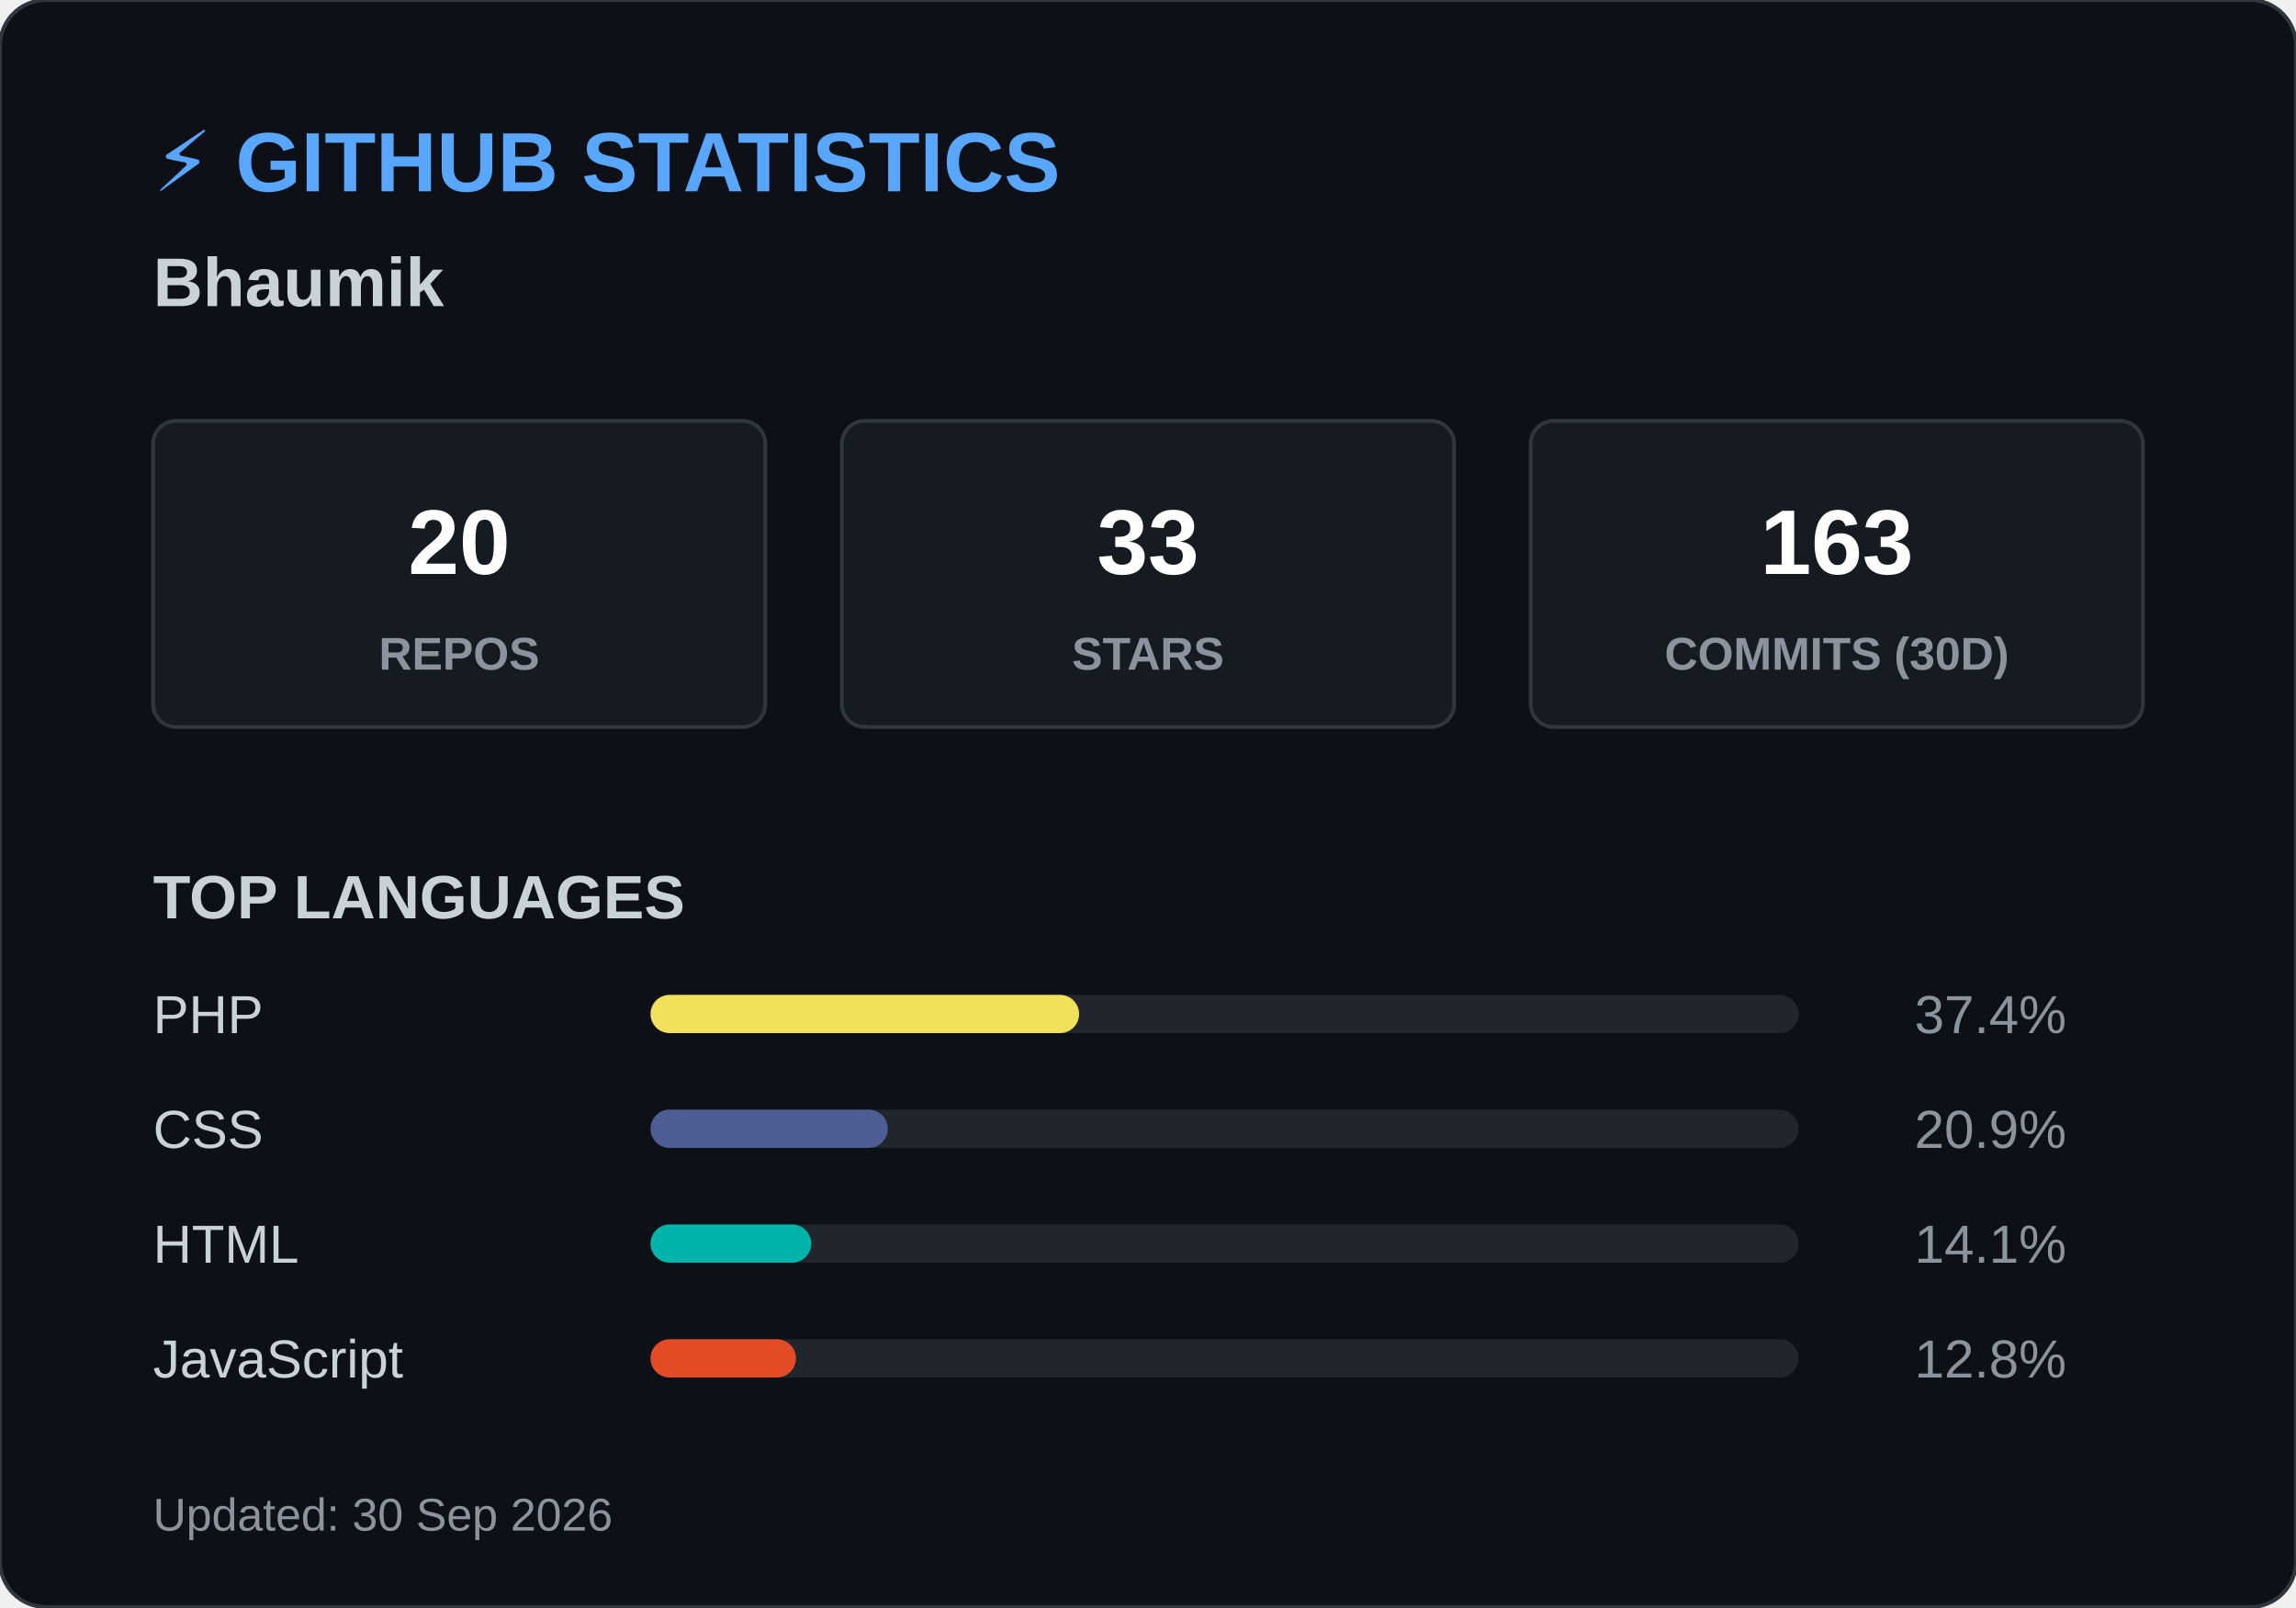
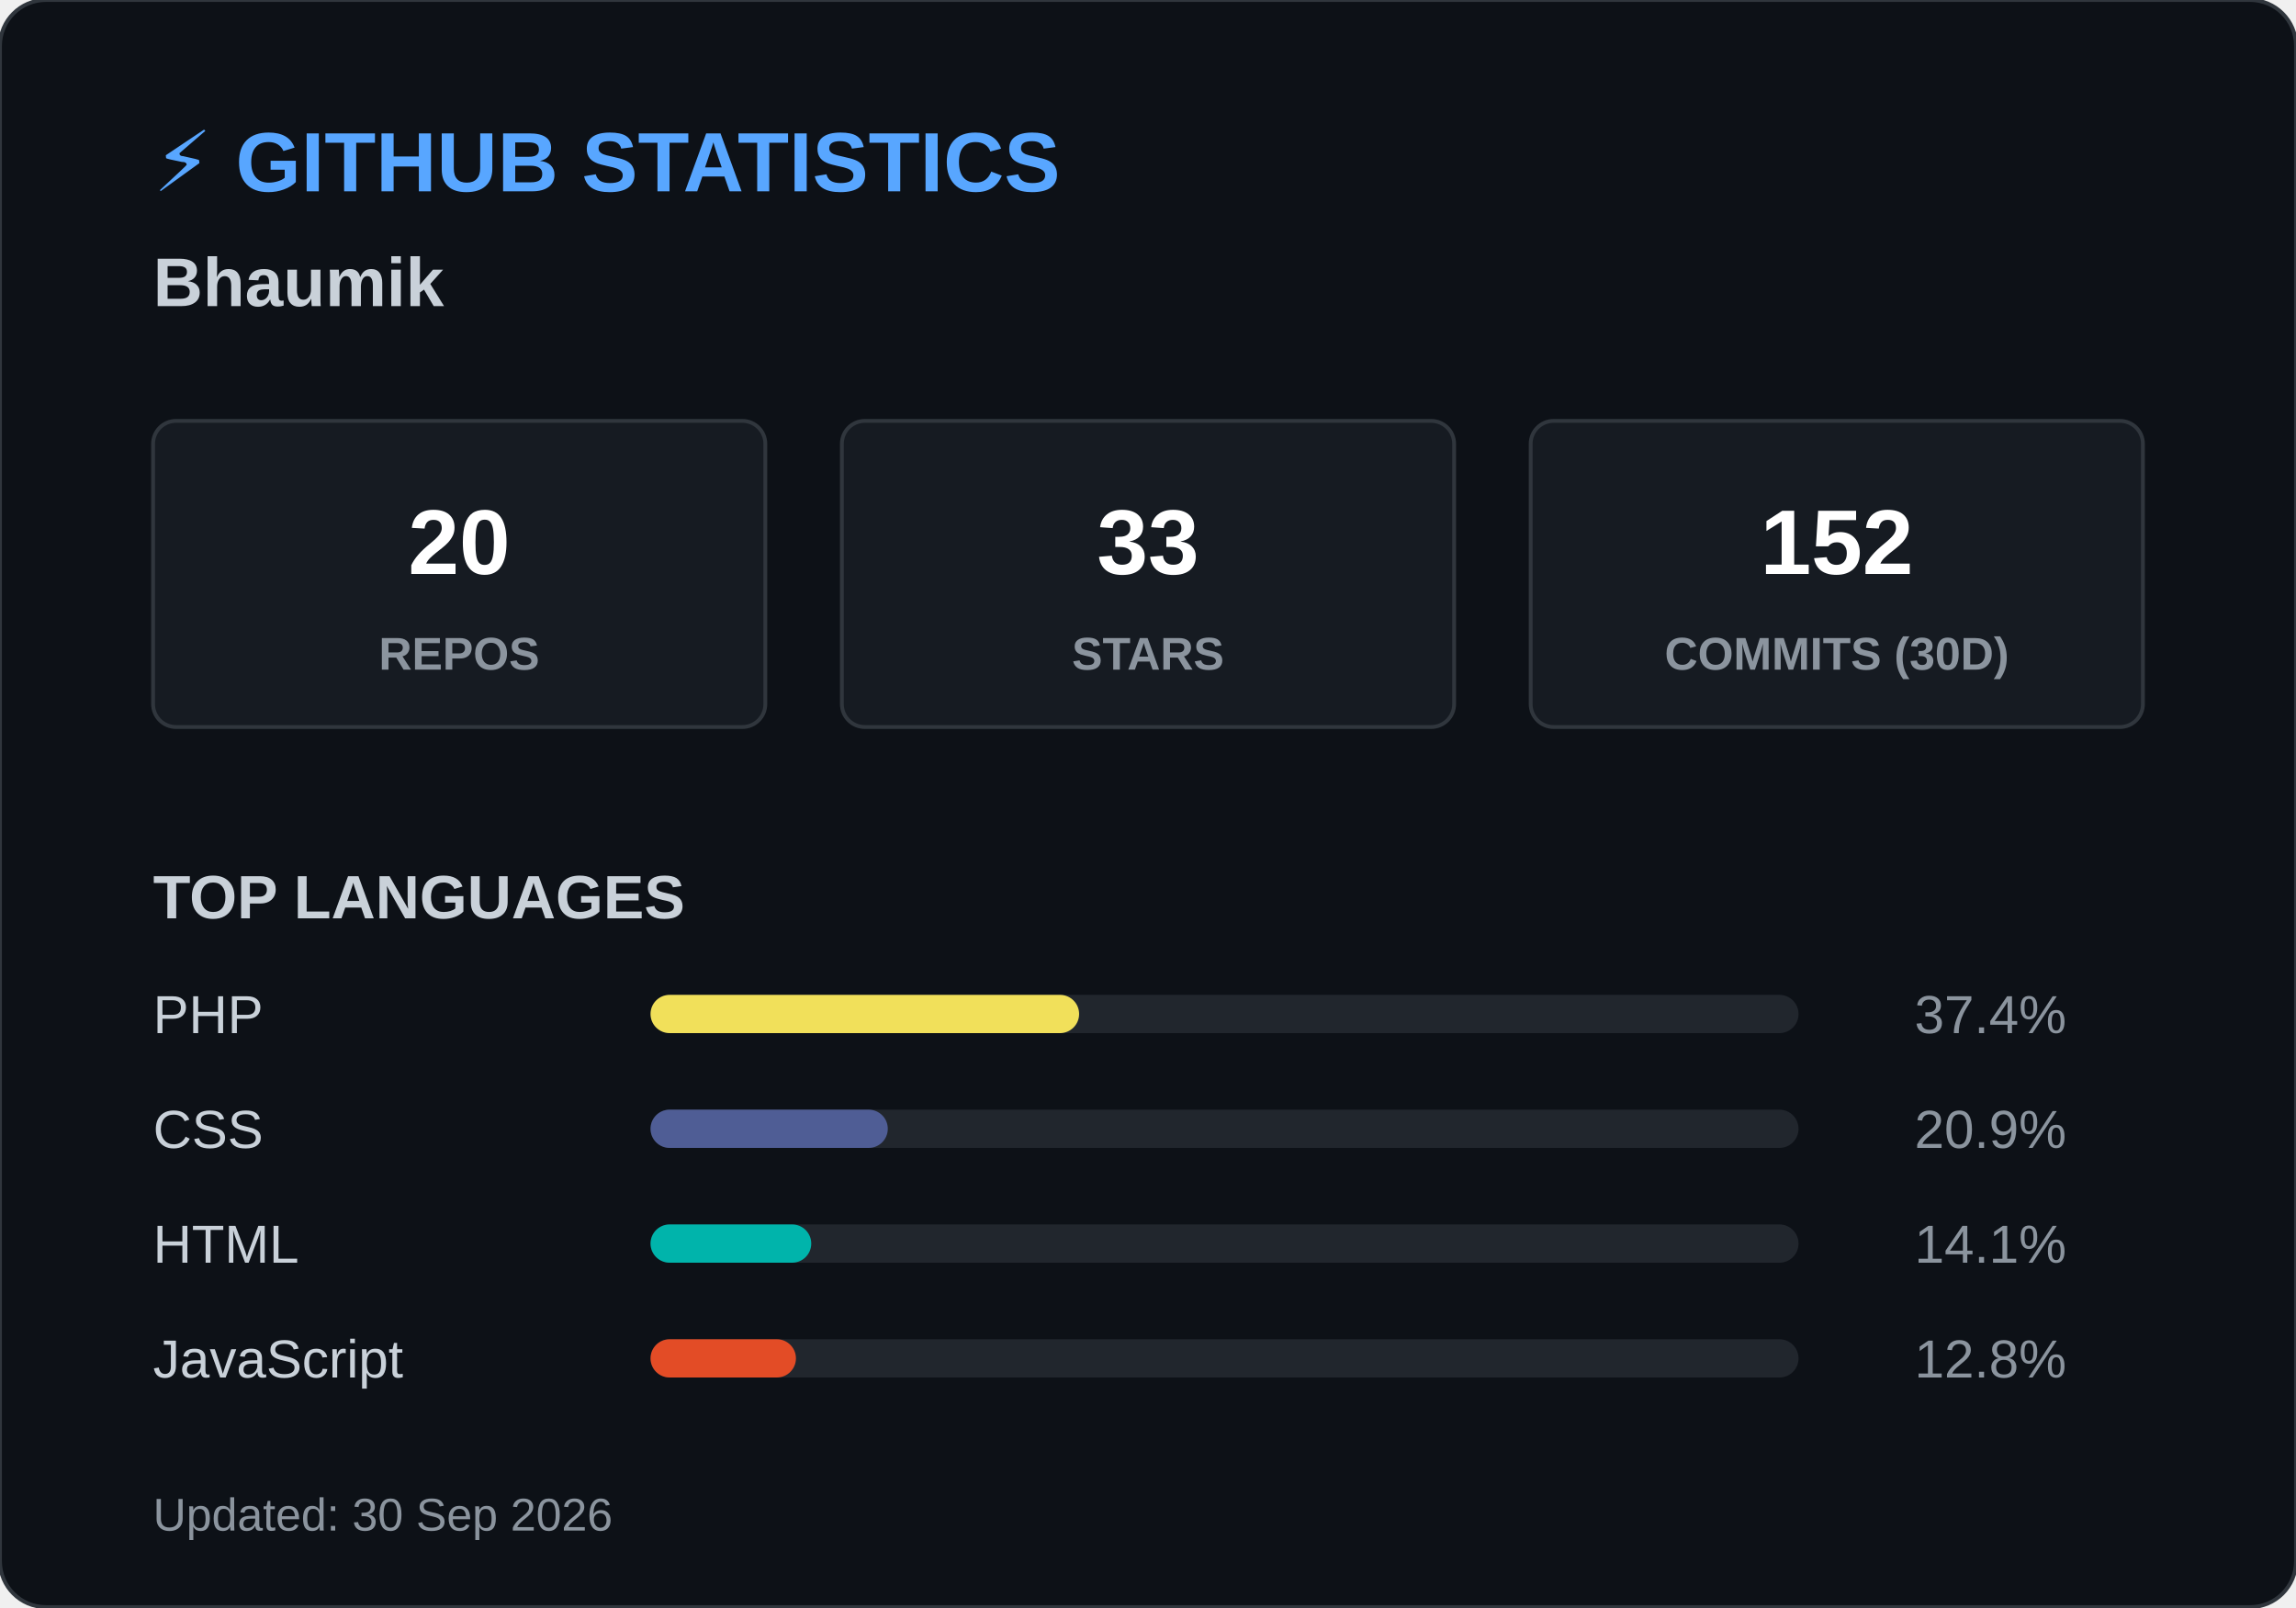
<svg xmlns="http://www.w3.org/2000/svg" width="600" height="420">
  <style>
        .header { font: bold 22px 'Segoe UI', Arial, sans-serif; fill: #58a6ff; }
        .name { font: bold 18px 'Segoe UI', Arial, sans-serif; fill: #c9d1d9; }
        .box { fill: #161b22; stroke: #30363d; stroke-width: 1; rx: 6; }
        .box-num { font: bold 24px 'Segoe UI', Arial, sans-serif; fill: #ffffff; }
        .box-text { font: 12px 'Segoe UI', Arial, sans-serif; fill: #8b949e; font-weight: bold; }
        .title { font: bold 16px 'Segoe UI', Arial, sans-serif; fill: #c9d1d9; }
        .lang-text { font: 14px 'Segoe UI', Arial, sans-serif; fill: #c9d1d9; }
        .lang-pct { font: 14px 'Segoe UI', Arial, sans-serif; fill: #8b949e; text-anchor: end; }
        .footer { font: 12px 'Segoe UI', Arial, sans-serif; fill: #8b949e; }
    </style>
  <rect width="600" height="420" rx="12" fill="#0d1117" stroke="#30363d" stroke-width="1" />
  <text x="40" y="50" class="header">⚡ GITHUB STATISTICS</text>
  <text x="40" y="80" class="name">Bhaumik </text>
  <rect x="40" y="110" width="160" height="80" class="box" />
  <text x="120" y="150" class="box-num" text-anchor="middle">20</text>
  <text x="120" y="175" class="box-text" text-anchor="middle">REPOS</text>
  <rect x="220" y="110" width="160" height="80" class="box" />
  <text x="300" y="150" class="box-num" text-anchor="middle">33</text>
  <text x="300" y="175" class="box-text" text-anchor="middle">STARS</text>
  <rect x="400" y="110" width="160" height="80" class="box" />
-   <text x="480" y="150" class="box-num" text-anchor="middle">163</text>
+   <text x="480" y="150" class="box-num" text-anchor="middle">152</text>
  <text x="480" y="175" class="box-text" text-anchor="middle">COMMITS (30D)</text>
  <text x="40" y="240" class="title">TOP LANGUAGES</text>
  <text x="40" y="270" class="lang-text">PHP</text>
  <rect x="170" y="260" width="300" height="10" rx="5" fill="#21262d" />
  <rect x="170" y="260" width="112" height="10" rx="5" fill="#f1e05a" />
  <text x="540" y="270" class="lang-pct">37.4%</text>
  <text x="40" y="300" class="lang-text">CSS</text>
  <rect x="170" y="290" width="300" height="10" rx="5" fill="#21262d" />
  <rect x="170" y="290" width="62" height="10" rx="5" fill="#4F5D95" />
  <text x="540" y="300" class="lang-pct">20.9%</text>
  <text x="40" y="330" class="lang-text">HTML</text>
  <rect x="170" y="320" width="300" height="10" rx="5" fill="#21262d" />
  <rect x="170" y="320" width="42" height="10" rx="5" fill="#00B4AB" />
  <text x="540" y="330" class="lang-pct">14.1%</text>
  <text x="40" y="360" class="lang-text">JavaScript</text>
  <rect x="170" y="350" width="300" height="10" rx="5" fill="#21262d" />
  <rect x="170" y="350" width="38" height="10" rx="5" fill="#e34c26" />
  <text x="540" y="360" class="lang-pct">12.8%</text>
  <text x="40" y="400" class="footer">Updated: 30 Sep 2026</text>
</svg>
